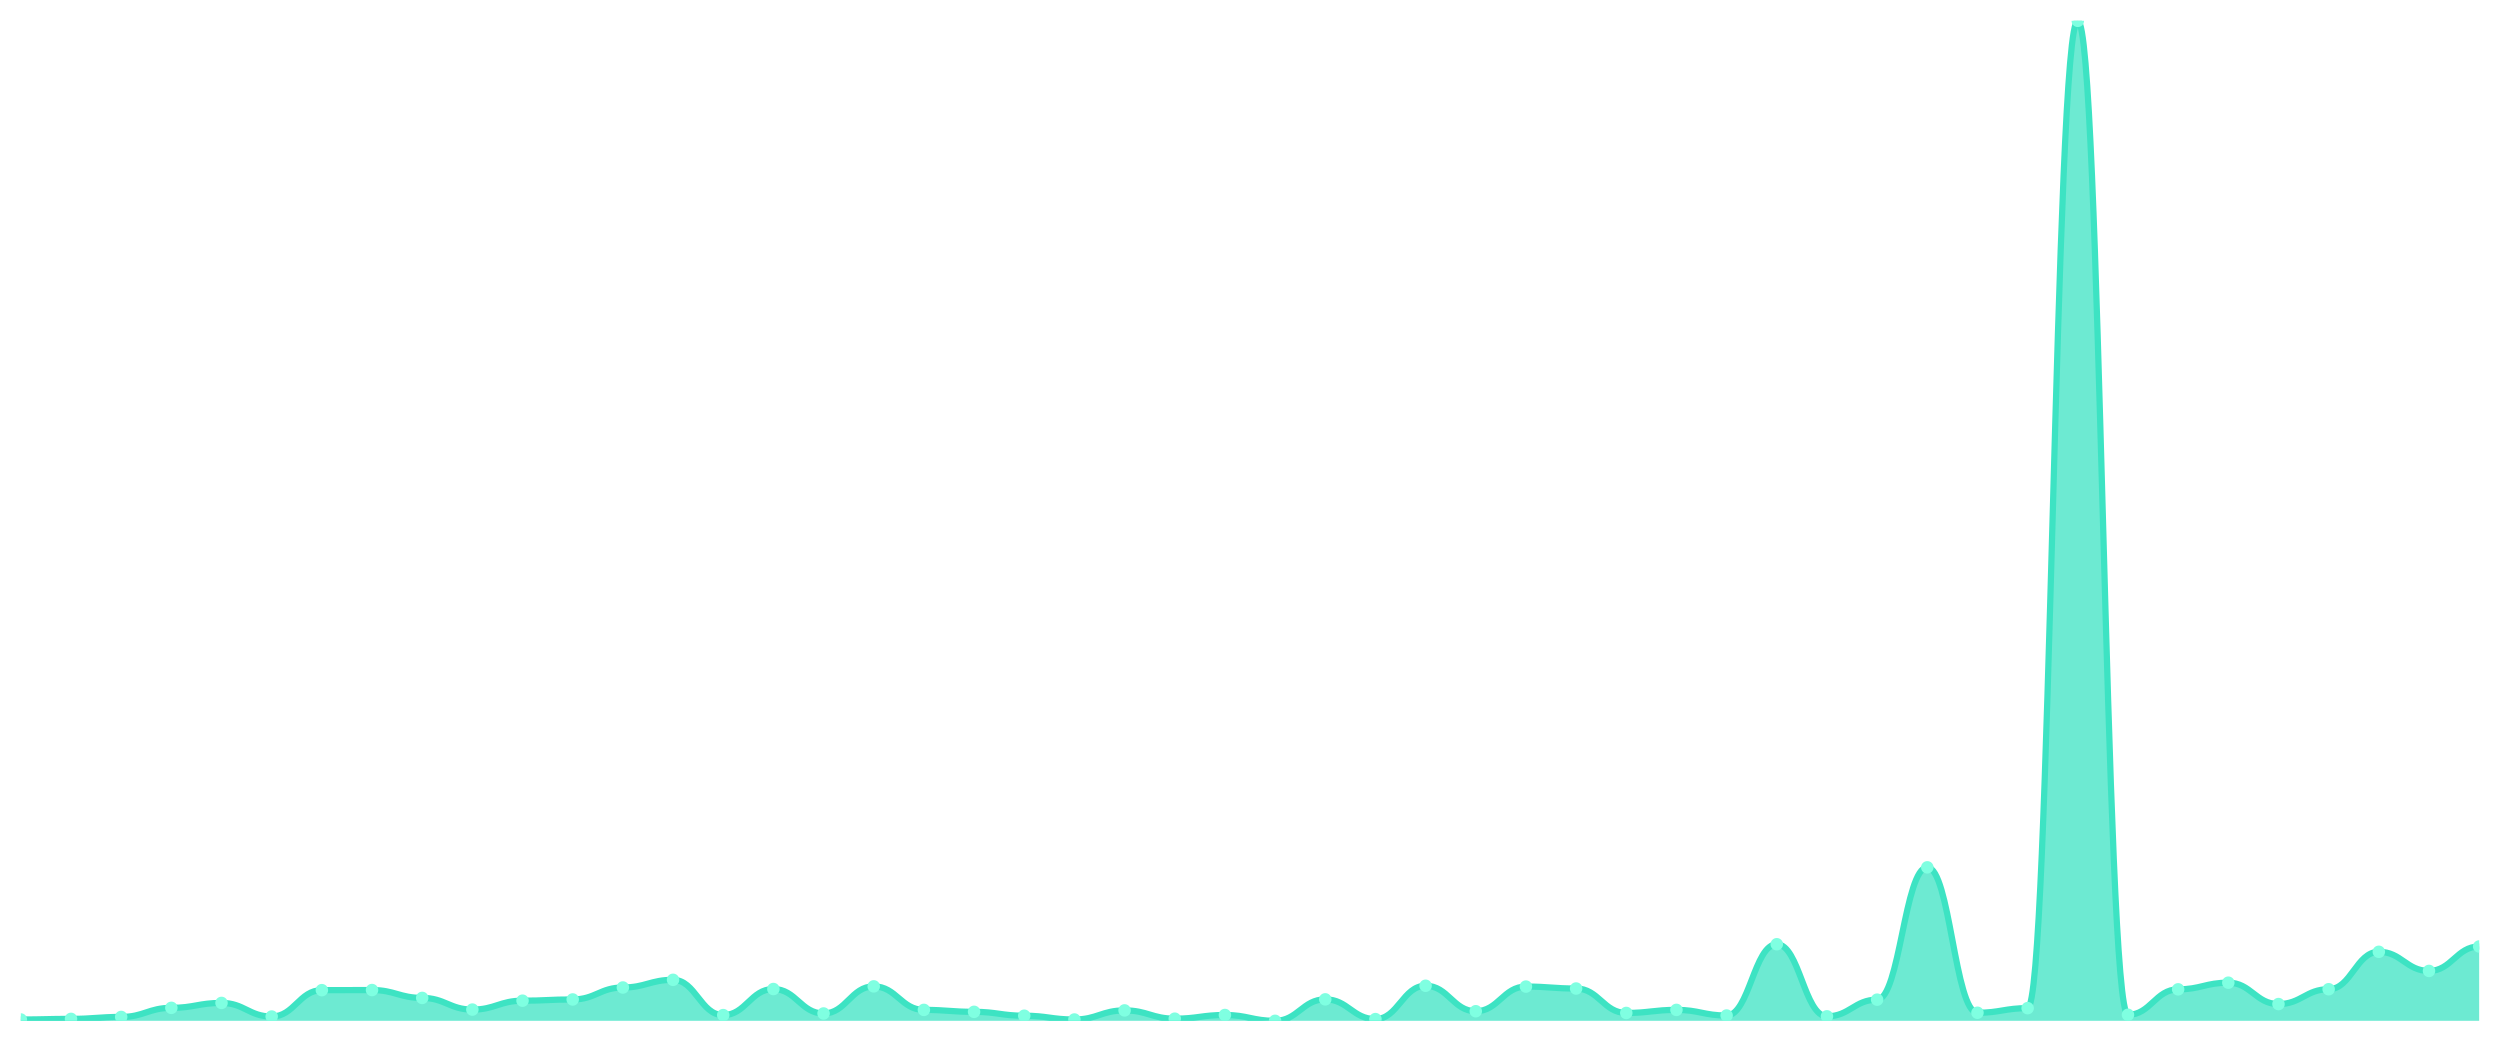
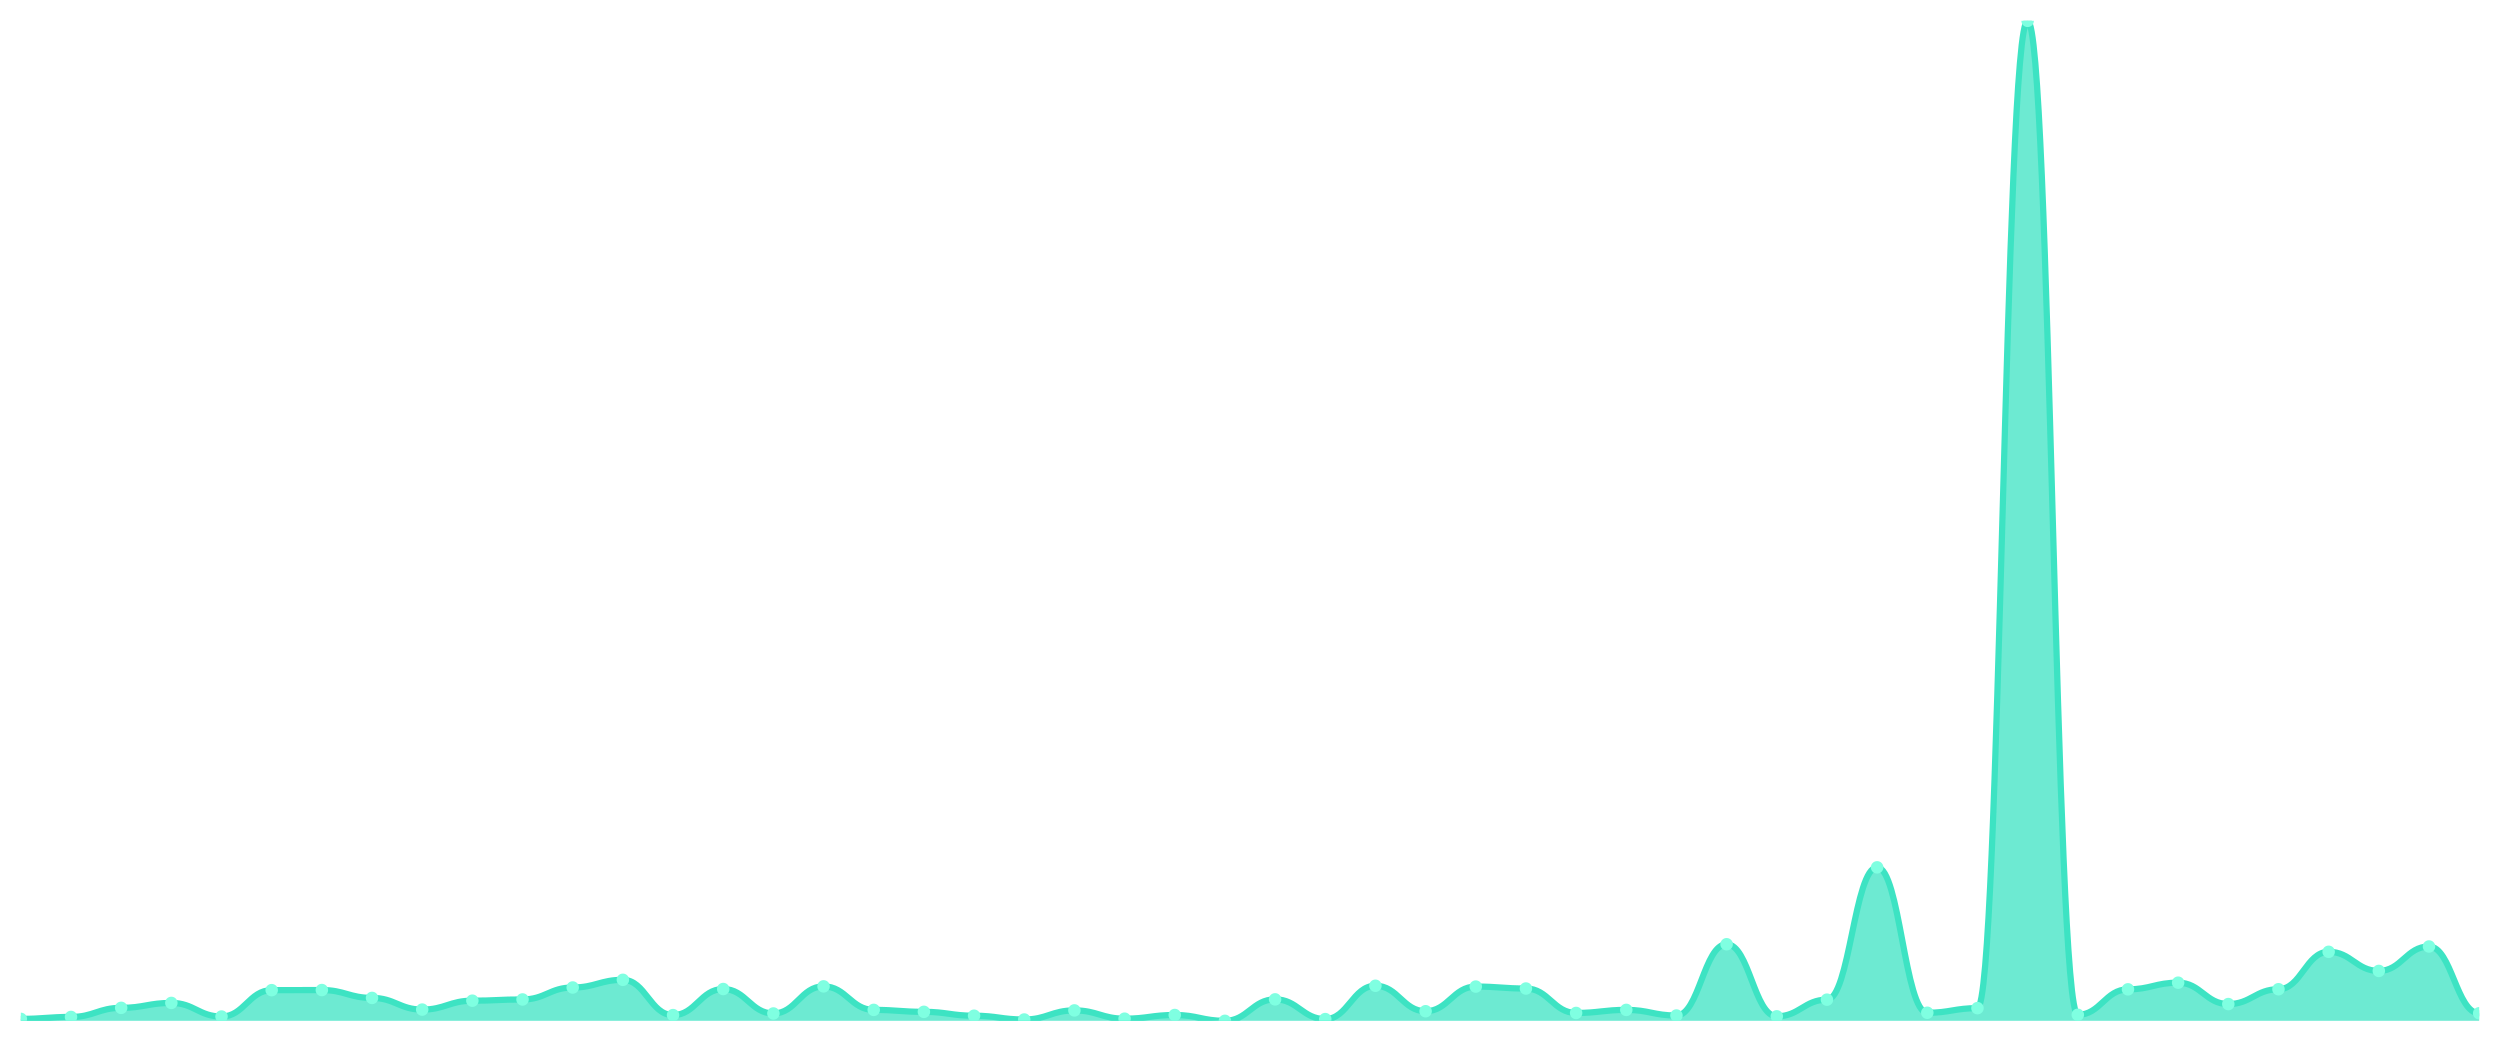
<svg xmlns="http://www.w3.org/2000/svg" viewBox="0 0 1200 500" width="1200" height="500">
  <defs>
    <clipPath id="c">
      <rect x="10" y="10" width="1180" height="480" />
    </clipPath>
  </defs>
  <rect width="1200" height="500" fill="none" />
  <g clip-path="url(#c)">
-     <path d="M 10,490 L 10,489.362 C 20.837,489.362 23.245,489.067 34.082,489.067 C 44.918,489.067 47.327,488.135 58.163,488.135 C 69,488.135 71.408,483.766 82.245,483.766 C 93.082,483.766 95.49,481.41 106.327,481.41 C 117.163,481.41 119.571,487.938 130.408,487.938 C 141.245,487.938 143.653,475.275 154.49,475.275 C 165.327,475.275 167.735,475.225 178.571,475.225 C 189.408,475.225 191.816,479.005 202.653,479.005 C 213.49,479.005 215.898,484.601 226.735,484.601 C 237.571,484.601 239.98,480.33 250.816,480.33 C 261.653,480.33 264.061,479.741 274.898,479.741 C 285.735,479.741 288.143,473.998 298.98,473.998 C 309.816,473.998 312.224,470.317 323.061,470.317 C 333.898,470.317 336.306,487.251 347.143,487.251 C 357.98,487.251 360.388,474.735 371.224,474.735 C 382.061,474.735 384.469,486.466 395.306,486.466 C 406.143,486.466 408.551,473.458 419.388,473.458 C 430.224,473.458 432.633,484.748 443.469,484.748 C 454.306,484.748 456.714,485.681 467.551,485.681 C 478.388,485.681 480.796,487.546 491.633,487.546 C 502.469,487.546 504.878,489.362 515.714,489.362 C 526.551,489.362 528.959,484.993 539.796,484.993 C 550.633,484.993 553.041,488.969 563.878,488.969 C 574.714,488.969 577.122,487.202 587.959,487.202 C 598.796,487.202 601.204,490 612.041,490 C 622.878,490 625.286,479.692 636.122,479.692 C 646.959,479.692 649.367,489.166 660.204,489.166 C 671.041,489.166 673.449,473.164 684.286,473.164 C 695.122,473.164 697.531,485.386 708.367,485.386 C 719.204,485.386 721.612,473.557 732.449,473.557 C 743.286,473.557 745.694,474.489 756.531,474.489 C 767.367,474.489 769.776,486.22 780.612,486.22 C 791.449,486.22 793.857,484.748 804.694,484.748 C 815.531,484.748 817.939,487.448 828.776,487.448 C 839.612,487.448 842.02,453.236 852.857,453.236 C 863.694,453.236 866.102,487.84 876.939,487.84 C 887.776,487.84 890.184,479.839 901.02,479.839 C 911.857,479.839 914.265,416.324 925.102,416.324 C 935.939,416.324 938.347,486.122 949.184,486.122 C 960.02,486.122 962.429,483.913 973.265,483.913 C 984.102,483.913 986.51,10 997.347,10 C 1008.184,10 1010.592,487.104 1021.429,487.104 C 1032.265,487.104 1034.673,474.882 1045.51,474.882 C 1056.347,474.882 1058.755,471.691 1069.592,471.691 C 1080.429,471.691 1082.837,481.95 1093.673,481.95 C 1104.51,481.95 1106.918,474.833 1117.755,474.833 C 1128.592,474.833 1131,456.868 1141.837,456.868 C 1152.673,456.868 1155.082,466.047 1165.918,466.047 C 1176.755,466.047 1179.163,454.315 1190,454.315 L 1190,490 Z" fill="rgba(61,227,195,0.75)" />
-     <path d="M 10,489.362 C 20.837,489.362 23.245,489.067 34.082,489.067 C 44.918,489.067 47.327,488.135 58.163,488.135 C 69,488.135 71.408,483.766 82.245,483.766 C 93.082,483.766 95.49,481.41 106.327,481.41 C 117.163,481.41 119.571,487.938 130.408,487.938 C 141.245,487.938 143.653,475.275 154.49,475.275 C 165.327,475.275 167.735,475.225 178.571,475.225 C 189.408,475.225 191.816,479.005 202.653,479.005 C 213.49,479.005 215.898,484.601 226.735,484.601 C 237.571,484.601 239.98,480.33 250.816,480.33 C 261.653,480.33 264.061,479.741 274.898,479.741 C 285.735,479.741 288.143,473.998 298.98,473.998 C 309.816,473.998 312.224,470.317 323.061,470.317 C 333.898,470.317 336.306,487.251 347.143,487.251 C 357.98,487.251 360.388,474.735 371.224,474.735 C 382.061,474.735 384.469,486.466 395.306,486.466 C 406.143,486.466 408.551,473.458 419.388,473.458 C 430.224,473.458 432.633,484.748 443.469,484.748 C 454.306,484.748 456.714,485.681 467.551,485.681 C 478.388,485.681 480.796,487.546 491.633,487.546 C 502.469,487.546 504.878,489.362 515.714,489.362 C 526.551,489.362 528.959,484.993 539.796,484.993 C 550.633,484.993 553.041,488.969 563.878,488.969 C 574.714,488.969 577.122,487.202 587.959,487.202 C 598.796,487.202 601.204,490 612.041,490 C 622.878,490 625.286,479.692 636.122,479.692 C 646.959,479.692 649.367,489.166 660.204,489.166 C 671.041,489.166 673.449,473.164 684.286,473.164 C 695.122,473.164 697.531,485.386 708.367,485.386 C 719.204,485.386 721.612,473.557 732.449,473.557 C 743.286,473.557 745.694,474.489 756.531,474.489 C 767.367,474.489 769.776,486.22 780.612,486.22 C 791.449,486.22 793.857,484.748 804.694,484.748 C 815.531,484.748 817.939,487.448 828.776,487.448 C 839.612,487.448 842.02,453.236 852.857,453.236 C 863.694,453.236 866.102,487.84 876.939,487.84 C 887.776,487.84 890.184,479.839 901.02,479.839 C 911.857,479.839 914.265,416.324 925.102,416.324 C 935.939,416.324 938.347,486.122 949.184,486.122 C 960.02,486.122 962.429,483.913 973.265,483.913 C 984.102,483.913 986.51,10 997.347,10 C 1008.184,10 1010.592,487.104 1021.429,487.104 C 1032.265,487.104 1034.673,474.882 1045.51,474.882 C 1056.347,474.882 1058.755,471.691 1069.592,471.691 C 1080.429,471.691 1082.837,481.95 1093.673,481.95 C 1104.51,481.95 1106.918,474.833 1117.755,474.833 C 1128.592,474.833 1131,456.868 1141.837,456.868 C 1152.673,456.868 1155.082,466.047 1165.918,466.047 C 1176.755,466.047 1179.163,454.315 1190,454.315" fill="none" stroke="#3de3c3" stroke-width="3" stroke-linecap="round" stroke-linejoin="round" />
-     <circle cx="10" cy="489.362" r="3" fill="#7fffe1" />
-     <circle cx="34.082" cy="489.067" r="3" fill="#7fffe1" />
-     <circle cx="58.163" cy="488.135" r="3" fill="#7fffe1" />
-     <circle cx="82.245" cy="483.766" r="3" fill="#7fffe1" />
-     <circle cx="106.327" cy="481.41" r="3" fill="#7fffe1" />
-     <circle cx="130.408" cy="487.938" r="3" fill="#7fffe1" />
-     <circle cx="154.49" cy="475.275" r="3" fill="#7fffe1" />
-     <circle cx="178.571" cy="475.225" r="3" fill="#7fffe1" />
-     <circle cx="202.653" cy="479.005" r="3" fill="#7fffe1" />
-     <circle cx="226.735" cy="484.601" r="3" fill="#7fffe1" />
-     <circle cx="250.816" cy="480.33" r="3" fill="#7fffe1" />
-     <circle cx="274.898" cy="479.741" r="3" fill="#7fffe1" />
-     <circle cx="298.98" cy="473.998" r="3" fill="#7fffe1" />
-     <circle cx="323.061" cy="470.317" r="3" fill="#7fffe1" />
-     <circle cx="347.143" cy="487.251" r="3" fill="#7fffe1" />
-     <circle cx="371.224" cy="474.735" r="3" fill="#7fffe1" />
-     <circle cx="395.306" cy="486.466" r="3" fill="#7fffe1" />
-     <circle cx="419.388" cy="473.458" r="3" fill="#7fffe1" />
-     <circle cx="443.469" cy="484.748" r="3" fill="#7fffe1" />
-     <circle cx="467.551" cy="485.681" r="3" fill="#7fffe1" />
-     <circle cx="491.633" cy="487.546" r="3" fill="#7fffe1" />
-     <circle cx="515.714" cy="489.362" r="3" fill="#7fffe1" />
-     <circle cx="539.796" cy="484.993" r="3" fill="#7fffe1" />
-     <circle cx="563.878" cy="488.969" r="3" fill="#7fffe1" />
-     <circle cx="587.959" cy="487.202" r="3" fill="#7fffe1" />
-     <circle cx="612.041" cy="490" r="3" fill="#7fffe1" />
-     <circle cx="636.122" cy="479.692" r="3" fill="#7fffe1" />
-     <circle cx="660.204" cy="489.166" r="3" fill="#7fffe1" />
-     <circle cx="684.286" cy="473.164" r="3" fill="#7fffe1" />
-     <circle cx="708.367" cy="485.386" r="3" fill="#7fffe1" />
-     <circle cx="732.449" cy="473.557" r="3" fill="#7fffe1" />
-     <circle cx="756.531" cy="474.489" r="3" fill="#7fffe1" />
-     <circle cx="780.612" cy="486.22" r="3" fill="#7fffe1" />
-     <circle cx="804.694" cy="484.748" r="3" fill="#7fffe1" />
-     <circle cx="828.776" cy="487.448" r="3" fill="#7fffe1" />
-     <circle cx="852.857" cy="453.236" r="3" fill="#7fffe1" />
-     <circle cx="876.939" cy="487.84" r="3" fill="#7fffe1" />
-     <circle cx="901.02" cy="479.839" r="3" fill="#7fffe1" />
-     <circle cx="925.102" cy="416.324" r="3" fill="#7fffe1" />
-     <circle cx="949.184" cy="486.122" r="3" fill="#7fffe1" />
-     <circle cx="973.265" cy="483.913" r="3" fill="#7fffe1" />
-     <circle cx="997.347" cy="10" r="3" fill="#7fffe1" />
-     <circle cx="1021.429" cy="487.104" r="3" fill="#7fffe1" />
-     <circle cx="1045.51" cy="474.882" r="3" fill="#7fffe1" />
-     <circle cx="1069.592" cy="471.691" r="3" fill="#7fffe1" />
-     <circle cx="1093.673" cy="481.95" r="3" fill="#7fffe1" />
-     <circle cx="1117.755" cy="474.833" r="3" fill="#7fffe1" />
-     <circle cx="1141.837" cy="456.868" r="3" fill="#7fffe1" />
-     <circle cx="1165.918" cy="466.047" r="3" fill="#7fffe1" />
-     <circle cx="1190" cy="454.315" r="3" fill="#7fffe1" />
+     <path d="M 10,490 L 10,489.067 C 20.837,489.067 23.245,488.135 34.082,488.135 C 44.918,488.135 47.327,483.766 58.163,483.766 C 69,483.766 71.408,481.41 82.245,481.41 C 93.082,481.41 95.49,487.938 106.327,487.938 C 117.163,487.938 119.571,475.275 130.408,475.275 C 141.245,475.275 143.653,475.225 154.49,475.225 C 165.327,475.225 167.735,479.005 178.571,479.005 C 189.408,479.005 191.816,484.601 202.653,484.601 C 213.49,484.601 215.898,480.33 226.735,480.33 C 237.571,480.33 239.98,479.741 250.816,479.741 C 261.653,479.741 264.061,473.998 274.898,473.998 C 285.735,473.998 288.143,470.317 298.98,470.317 C 309.816,470.317 312.224,487.251 323.061,487.251 C 333.898,487.251 336.306,474.735 347.143,474.735 C 357.98,474.735 360.388,486.466 371.224,486.466 C 382.061,486.466 384.469,473.458 395.306,473.458 C 406.143,473.458 408.551,484.748 419.388,484.748 C 430.224,484.748 432.633,485.681 443.469,485.681 C 454.306,485.681 456.714,487.546 467.551,487.546 C 478.388,487.546 480.796,489.362 491.633,489.362 C 502.469,489.362 504.878,484.993 515.714,484.993 C 526.551,484.993 528.959,488.969 539.796,488.969 C 550.633,488.969 553.041,487.202 563.878,487.202 C 574.714,487.202 577.122,490 587.959,490 C 598.796,490 601.204,479.692 612.041,479.692 C 622.878,479.692 625.286,489.166 636.122,489.166 C 646.959,489.166 649.367,473.164 660.204,473.164 C 671.041,473.164 673.449,485.386 684.286,485.386 C 695.122,485.386 697.531,473.557 708.367,473.557 C 719.204,473.557 721.612,474.489 732.449,474.489 C 743.286,474.489 745.694,486.22 756.531,486.22 C 767.367,486.22 769.776,484.748 780.612,484.748 C 791.449,484.748 793.857,487.448 804.694,487.448 C 815.531,487.448 817.939,453.236 828.776,453.236 C 839.612,453.236 842.02,487.84 852.857,487.84 C 863.694,487.84 866.102,479.839 876.939,479.839 C 887.776,479.839 890.184,416.324 901.02,416.324 C 911.857,416.324 914.265,486.122 925.102,486.122 C 935.939,486.122 938.347,483.913 949.184,483.913 C 960.02,483.913 962.429,10 973.265,10 C 984.102,10 986.51,487.104 997.347,487.104 C 1008.184,487.104 1010.592,474.882 1021.429,474.882 C 1032.265,474.882 1034.673,471.691 1045.51,471.691 C 1056.347,471.691 1058.755,481.95 1069.592,481.95 C 1080.429,481.95 1082.837,474.833 1093.673,474.833 C 1104.51,474.833 1106.918,456.868 1117.755,456.868 C 1128.592,456.868 1131,466.047 1141.837,466.047 C 1152.673,466.047 1155.082,454.315 1165.918,454.315 C 1176.755,454.315 1179.163,486.368 1190,486.368 L 1190,490 Z" fill="rgba(61,227,195,0.75)" />
+     <path d="M 10,489.067 C 20.837,489.067 23.245,488.135 34.082,488.135 C 44.918,488.135 47.327,483.766 58.163,483.766 C 69,483.766 71.408,481.41 82.245,481.41 C 93.082,481.41 95.49,487.938 106.327,487.938 C 117.163,487.938 119.571,475.275 130.408,475.275 C 141.245,475.275 143.653,475.225 154.49,475.225 C 165.327,475.225 167.735,479.005 178.571,479.005 C 189.408,479.005 191.816,484.601 202.653,484.601 C 213.49,484.601 215.898,480.33 226.735,480.33 C 237.571,480.33 239.98,479.741 250.816,479.741 C 261.653,479.741 264.061,473.998 274.898,473.998 C 285.735,473.998 288.143,470.317 298.98,470.317 C 309.816,470.317 312.224,487.251 323.061,487.251 C 333.898,487.251 336.306,474.735 347.143,474.735 C 357.98,474.735 360.388,486.466 371.224,486.466 C 382.061,486.466 384.469,473.458 395.306,473.458 C 406.143,473.458 408.551,484.748 419.388,484.748 C 430.224,484.748 432.633,485.681 443.469,485.681 C 454.306,485.681 456.714,487.546 467.551,487.546 C 478.388,487.546 480.796,489.362 491.633,489.362 C 502.469,489.362 504.878,484.993 515.714,484.993 C 526.551,484.993 528.959,488.969 539.796,488.969 C 550.633,488.969 553.041,487.202 563.878,487.202 C 574.714,487.202 577.122,490 587.959,490 C 598.796,490 601.204,479.692 612.041,479.692 C 622.878,479.692 625.286,489.166 636.122,489.166 C 646.959,489.166 649.367,473.164 660.204,473.164 C 671.041,473.164 673.449,485.386 684.286,485.386 C 695.122,485.386 697.531,473.557 708.367,473.557 C 719.204,473.557 721.612,474.489 732.449,474.489 C 743.286,474.489 745.694,486.22 756.531,486.22 C 767.367,486.22 769.776,484.748 780.612,484.748 C 791.449,484.748 793.857,487.448 804.694,487.448 C 815.531,487.448 817.939,453.236 828.776,453.236 C 839.612,453.236 842.02,487.84 852.857,487.84 C 863.694,487.84 866.102,479.839 876.939,479.839 C 887.776,479.839 890.184,416.324 901.02,416.324 C 911.857,416.324 914.265,486.122 925.102,486.122 C 935.939,486.122 938.347,483.913 949.184,483.913 C 960.02,483.913 962.429,10 973.265,10 C 984.102,10 986.51,487.104 997.347,487.104 C 1008.184,487.104 1010.592,474.882 1021.429,474.882 C 1032.265,474.882 1034.673,471.691 1045.51,471.691 C 1056.347,471.691 1058.755,481.95 1069.592,481.95 C 1080.429,481.95 1082.837,474.833 1093.673,474.833 C 1104.51,474.833 1106.918,456.868 1117.755,456.868 C 1128.592,456.868 1131,466.047 1141.837,466.047 C 1152.673,466.047 1155.082,454.315 1165.918,454.315 C 1176.755,454.315 1179.163,486.368 1190,486.368" fill="none" stroke="#3de3c3" stroke-width="3" stroke-linecap="round" stroke-linejoin="round" />
+     <circle cx="10" cy="489.067" r="3" fill="#7fffe1" />
+     <circle cx="34.082" cy="488.135" r="3" fill="#7fffe1" />
+     <circle cx="58.163" cy="483.766" r="3" fill="#7fffe1" />
+     <circle cx="82.245" cy="481.41" r="3" fill="#7fffe1" />
+     <circle cx="106.327" cy="487.938" r="3" fill="#7fffe1" />
+     <circle cx="130.408" cy="475.275" r="3" fill="#7fffe1" />
+     <circle cx="154.49" cy="475.225" r="3" fill="#7fffe1" />
+     <circle cx="178.571" cy="479.005" r="3" fill="#7fffe1" />
+     <circle cx="202.653" cy="484.601" r="3" fill="#7fffe1" />
+     <circle cx="226.735" cy="480.33" r="3" fill="#7fffe1" />
+     <circle cx="250.816" cy="479.741" r="3" fill="#7fffe1" />
+     <circle cx="274.898" cy="473.998" r="3" fill="#7fffe1" />
+     <circle cx="298.98" cy="470.317" r="3" fill="#7fffe1" />
+     <circle cx="323.061" cy="487.251" r="3" fill="#7fffe1" />
+     <circle cx="347.143" cy="474.735" r="3" fill="#7fffe1" />
+     <circle cx="371.224" cy="486.466" r="3" fill="#7fffe1" />
+     <circle cx="395.306" cy="473.458" r="3" fill="#7fffe1" />
+     <circle cx="419.388" cy="484.748" r="3" fill="#7fffe1" />
+     <circle cx="443.469" cy="485.681" r="3" fill="#7fffe1" />
+     <circle cx="467.551" cy="487.546" r="3" fill="#7fffe1" />
+     <circle cx="491.633" cy="489.362" r="3" fill="#7fffe1" />
+     <circle cx="515.714" cy="484.993" r="3" fill="#7fffe1" />
+     <circle cx="539.796" cy="488.969" r="3" fill="#7fffe1" />
+     <circle cx="563.878" cy="487.202" r="3" fill="#7fffe1" />
+     <circle cx="587.959" cy="490" r="3" fill="#7fffe1" />
+     <circle cx="612.041" cy="479.692" r="3" fill="#7fffe1" />
+     <circle cx="636.122" cy="489.166" r="3" fill="#7fffe1" />
+     <circle cx="660.204" cy="473.164" r="3" fill="#7fffe1" />
+     <circle cx="684.286" cy="485.386" r="3" fill="#7fffe1" />
+     <circle cx="708.367" cy="473.557" r="3" fill="#7fffe1" />
+     <circle cx="732.449" cy="474.489" r="3" fill="#7fffe1" />
+     <circle cx="756.531" cy="486.22" r="3" fill="#7fffe1" />
+     <circle cx="780.612" cy="484.748" r="3" fill="#7fffe1" />
+     <circle cx="804.694" cy="487.448" r="3" fill="#7fffe1" />
+     <circle cx="828.776" cy="453.236" r="3" fill="#7fffe1" />
+     <circle cx="852.857" cy="487.84" r="3" fill="#7fffe1" />
+     <circle cx="876.939" cy="479.839" r="3" fill="#7fffe1" />
+     <circle cx="901.02" cy="416.324" r="3" fill="#7fffe1" />
+     <circle cx="925.102" cy="486.122" r="3" fill="#7fffe1" />
+     <circle cx="949.184" cy="483.913" r="3" fill="#7fffe1" />
+     <circle cx="973.265" cy="10" r="3" fill="#7fffe1" />
+     <circle cx="997.347" cy="487.104" r="3" fill="#7fffe1" />
+     <circle cx="1021.429" cy="474.882" r="3" fill="#7fffe1" />
+     <circle cx="1045.51" cy="471.691" r="3" fill="#7fffe1" />
+     <circle cx="1069.592" cy="481.95" r="3" fill="#7fffe1" />
+     <circle cx="1093.673" cy="474.833" r="3" fill="#7fffe1" />
+     <circle cx="1117.755" cy="456.868" r="3" fill="#7fffe1" />
+     <circle cx="1141.837" cy="466.047" r="3" fill="#7fffe1" />
+     <circle cx="1165.918" cy="454.315" r="3" fill="#7fffe1" />
+     <circle cx="1190" cy="486.368" r="3" fill="#7fffe1" />
  </g>
</svg>
